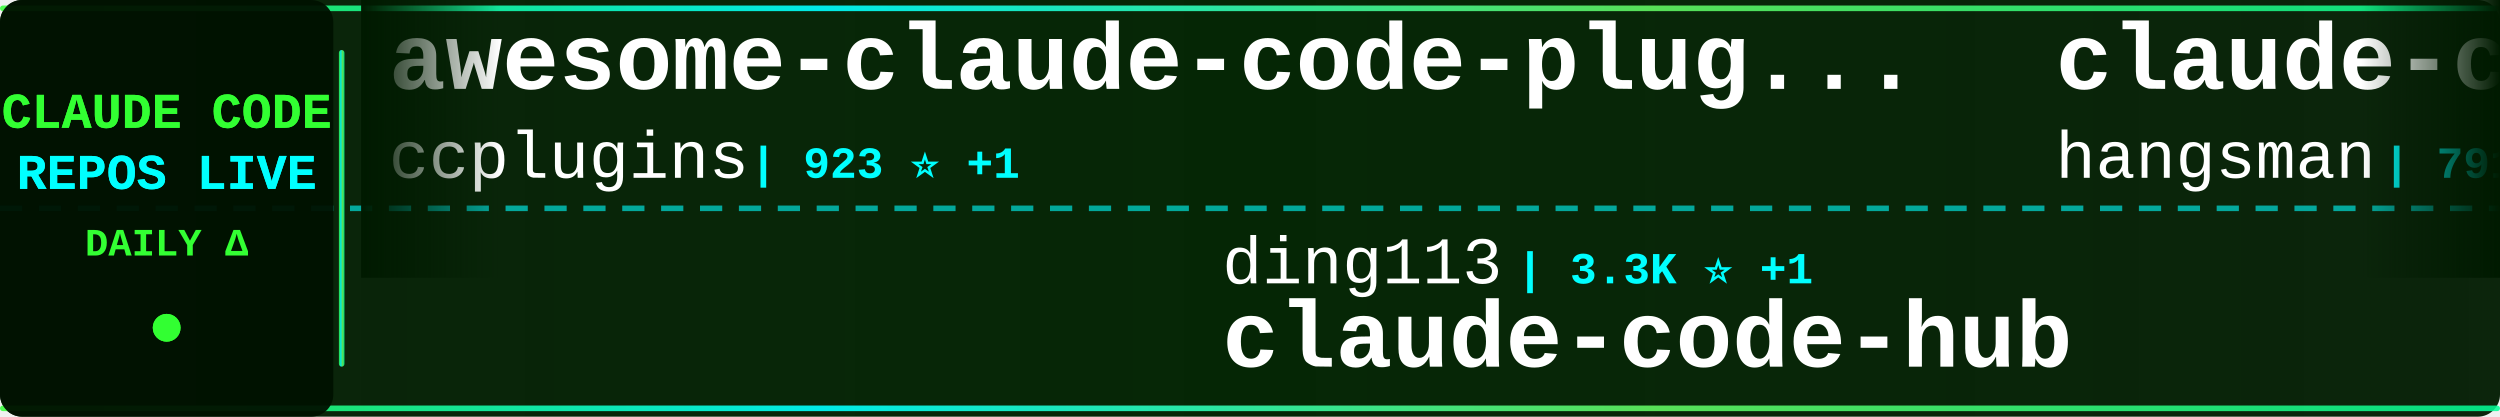
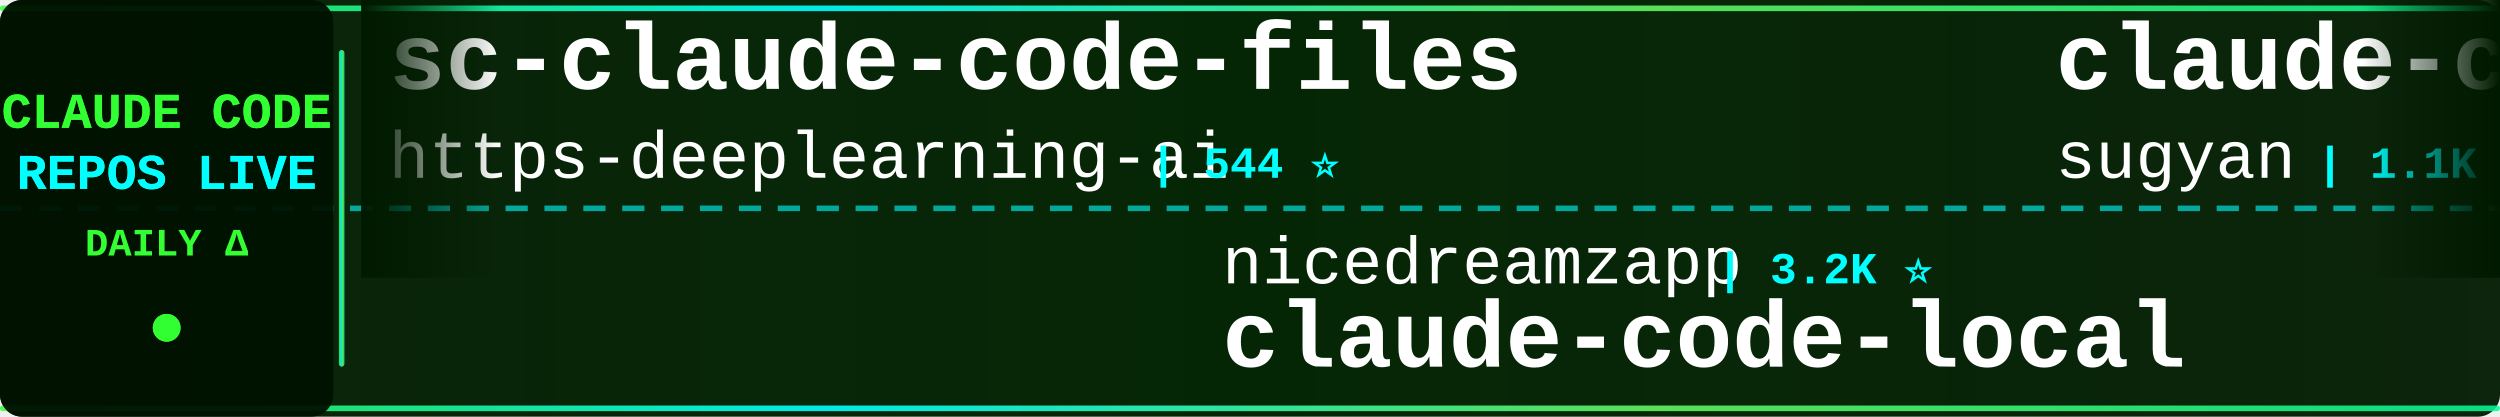
<svg xmlns="http://www.w3.org/2000/svg" width="900" height="150">
  <defs>
    <linearGradient id="tickerBg" x1="0%" y1="0%" x2="100%" y2="0%">
      <stop offset="0%" style="stop-color:#001a00;stop-opacity:0.95" />
      <stop offset="50%" style="stop-color:#002200;stop-opacity:0.98" />
      <stop offset="100%" style="stop-color:#001a00;stop-opacity:0.95" />
    </linearGradient>
    <linearGradient id="borderGrad" x1="0%" y1="0%" x2="100%" y2="0%">
      <stop offset="0%" style="stop-color:#33ff33;stop-opacity:0.85">
        <animate attributeName="stop-opacity" values="0.85;1;0.85" dur="2s" repeatCount="indefinite" />
      </stop>
      <stop offset="33%" style="stop-color:#00ffff;stop-opacity:0.9">
        <animate attributeName="stop-opacity" values="0.9;1;0.9" dur="2.2s" repeatCount="indefinite" />
      </stop>
      <stop offset="66%" style="stop-color:#66ff66;stop-opacity:0.85">
        <animate attributeName="stop-opacity" values="0.85;1;0.85" dur="1.8s" repeatCount="indefinite" />
      </stop>
      <stop offset="100%" style="stop-color:#00ff99;stop-opacity:0.85">
        <animate attributeName="stop-opacity" values="0.85;1;0.85" dur="2s" repeatCount="indefinite" />
      </stop>
    </linearGradient>
    <filter id="textGlow">
      <feGaussianBlur stdDeviation="0.1" result="coloredBlur" />
      <feMerge>
        <feMergeNode in="coloredBlur" />
        <feMergeNode in="SourceGraphic" />
      </feMerge>
    </filter>
    <filter id="metricGlow">
      <feGaussianBlur stdDeviation="0.2" result="coloredBlur" />
      <feMerge>
        <feMergeNode in="coloredBlur" />
        <feMergeNode in="SourceGraphic" />
      </feMerge>
    </filter>
    <linearGradient id="leftFade" x1="0%" y1="0%" x2="100%" y2="0%">
      <stop offset="0%" style="stop-color:#001a00;stop-opacity:1" />
      <stop offset="100%" style="stop-color:#001a00;stop-opacity:0" />
    </linearGradient>
    <linearGradient id="rightFade" x1="0%" y1="0%" x2="100%" y2="0%">
      <stop offset="0%" style="stop-color:#001a00;stop-opacity:0" />
      <stop offset="100%" style="stop-color:#001a00;stop-opacity:1" />
    </linearGradient>
  </defs>
  <rect width="900" height="150" fill="url(#tickerBg)" rx="8" />
  <rect x="0" y="2" width="900" height="2" fill="url(#borderGrad)" rx="1" />
  <rect x="0" y="146" width="900" height="2" fill="url(#borderGrad)" rx="1" />
  <line x1="0" y1="75" x2="900" y2="75" stroke="#00ffff" stroke-width="2" stroke-dasharray="8 6" opacity="0.6" />
  <rect x="0" y="0" width="120" height="150" fill="#001100" opacity="0.95" rx="8" />
  <text x="60" y="46" font-family="'Courier New', monospace" font-size="18" font-weight="bold" fill="#33ff33" text-anchor="middle" filter="url(#textGlow)">
    CLAUDE CODE
  </text>
  <text x="60" y="68" font-family="'Courier New', monospace" font-size="18" font-weight="bold" fill="#00ffff" text-anchor="middle" filter="url(#textGlow)">
    REPOS LIVE
  </text>
  <text x="60" y="92" font-family="'Courier New', monospace" font-size="14" font-weight="bold" fill="#33ff33" text-anchor="middle">
    DAILY Δ
  </text>
  <circle cx="60" cy="118" r="5" fill="#33ff33" filter="url(#metricGlow)">
    <animate attributeName="r" values="4;6;4" dur="1.5s" repeatCount="indefinite" />
    <animate attributeName="opacity" values="0.6;1;0.6" dur="1.5s" repeatCount="indefinite" />
  </circle>
  <rect x="122" y="18" width="2" height="114" fill="url(#borderGrad)" rx="1" />
  <clipPath id="tickerClip">
    <rect x="130" y="0" width="770" height="150" />
  </clipPath>
  <g clip-path="url(#tickerClip)">
    <g id="tickerItems">
      <animateTransform attributeName="transform" attributeType="XML" type="translate" from="0 0" to="-3000 0" dur="54s" repeatCount="indefinite" />
      <g transform="translate(0, 0)">
-         <text x="140" y="32" font-family="'Courier New', monospace" font-size="34" font-weight="bold" fill="#ffffff">awesome-claude-code-plug...</text>
-         <text x="140" y="64" font-family="'Courier New', monospace" font-size="24" font-weight="normal" fill="#ffffff" opacity="1.0">ccplugins</text>
-         <text x="270" y="64" font-family="'Courier New', monospace" font-size="16" font-weight="bold" fill="#00ffff"> | 923 ⭐ +1</text>
+         <text x="140" y="32" font-family="'Courier New', monospace" font-size="34" font-weight="bold" fill="#ffffff">sc-claude-code-files</text>
+         <text x="140" y="64" font-family="'Courier New', monospace" font-size="24" font-weight="normal" fill="#ffffff" opacity="1.0">https-deeplearning-ai</text>
+         <text x="414" y="64" font-family="'Courier New', monospace" font-size="16" font-weight="bold" fill="#00ffff"> | 544 ⭐</text>
      </g>
      <g transform="translate(300, 0)">
-         <text x="140" y="102" font-family="'Courier New', monospace" font-size="24" font-weight="normal" fill="#ffffff" opacity="1.0">ding113</text>
-         <text x="246" y="102" font-family="'Courier New', monospace" font-size="16" font-weight="bold" fill="#00ffff"> | 3.3K ⭐ +1</text>
-         <text x="140" y="132" font-family="'Courier New', monospace" font-size="34" font-weight="bold" fill="#ffffff">claude-code-hub</text>
+         <text x="140" y="102" font-family="'Courier New', monospace" font-size="24" font-weight="normal" fill="#ffffff" opacity="1.0">nicedreamzapp</text>
+         <text x="318" y="102" font-family="'Courier New', monospace" font-size="16" font-weight="bold" fill="#00ffff"> | 3.2K ⭐</text>
+         <text x="140" y="132" font-family="'Courier New', monospace" font-size="34" font-weight="bold" fill="#ffffff">claude-code-local</text>
      </g>
      <g transform="translate(600, 0)">
-         <text x="140" y="32" font-family="'Courier New', monospace" font-size="34" font-weight="bold" fill="#ffffff">claude-code-source</text>
-         <text x="140" y="64" font-family="'Courier New', monospace" font-size="24" font-weight="normal" fill="#ffffff" opacity="1.0">hangsman</text>
-         <text x="258" y="64" font-family="'Courier New', monospace" font-size="16" font-weight="bold" fill="#00ffff"> | 791 ⭐</text>
+         <text x="140" y="32" font-family="'Courier New', monospace" font-size="34" font-weight="bold" fill="#ffffff">claude-code-webui</text>
+         <text x="140" y="64" font-family="'Courier New', monospace" font-size="24" font-weight="normal" fill="#ffffff" opacity="1.0">sugyan</text>
+         <text x="234" y="64" font-family="'Courier New', monospace" font-size="16" font-weight="bold" fill="#00ffff"> | 1.1K ⭐</text>
      </g>
      <g transform="translate(900, 0)">
+         <text x="140" y="102" font-family="'Courier New', monospace" font-size="24" font-weight="normal" fill="#ffffff" opacity="1.0">alejandrobalderas</text>
+         <text x="366" y="102" font-family="'Courier New', monospace" font-size="16" font-weight="bold" fill="#00ffff"> | 2.8K ⭐</text>
+         <text x="140" y="132" font-family="'Courier New', monospace" font-size="34" font-weight="bold" fill="#ffffff">claude-code-from-source</text>
+       </g>
+       <g transform="translate(1200, 0)">
+         <text x="140" y="32" font-family="'Courier New', monospace" font-size="34" font-weight="bold" fill="#ffffff">everything-claude-code</text>
+         <text x="140" y="64" font-family="'Courier New', monospace" font-size="24" font-weight="normal" fill="#ffffff" opacity="1.0">WorldFlowAI</text>
+         <text x="294" y="64" font-family="'Courier New', monospace" font-size="16" font-weight="bold" fill="#00ffff"> | 1.7K ⭐ +9</text>
+       </g>
+       <g transform="translate(1500, 0)">
+         <text x="140" y="102" font-family="'Courier New', monospace" font-size="24" font-weight="normal" fill="#ffffff" opacity="1.0">AICoderTudou</text>
+         <text x="306" y="102" font-family="'Courier New', monospace" font-size="16" font-weight="bold" fill="#00ffff"> | 496 ⭐</text>
+         <text x="140" y="132" font-family="'Courier New', monospace" font-size="34" font-weight="bold" fill="#ffffff">claude-code-tudou</text>
+       </g>
+       <g transform="translate(1800, 0)">
+         <text x="140" y="32" font-family="'Courier New', monospace" font-size="34" font-weight="bold" fill="#ffffff">claude-code-spec-workflo...</text>
+         <text x="140" y="64" font-family="'Courier New', monospace" font-size="24" font-weight="normal" fill="#ffffff" opacity="1.0">Pimzino</text>
+         <text x="246" y="64" font-family="'Courier New', monospace" font-size="16" font-weight="bold" fill="#00ffff"> | 3.9K ⭐</text>
+       </g>
+       <g transform="translate(2100, 0)">
        <text x="140" y="102" font-family="'Courier New', monospace" font-size="24" font-weight="normal" fill="#ffffff" opacity="1.0">ChinaSiro</text>
-         <text x="270" y="102" font-family="'Courier New', monospace" font-size="16" font-weight="bold" fill="#00ffff"> | 9.6K ⭐ +1</text>
+         <text x="270" y="102" font-family="'Courier New', monospace" font-size="16" font-weight="bold" fill="#00ffff"> | 9.6K ⭐</text>
        <text x="140" y="132" font-family="'Courier New', monospace" font-size="34" font-weight="bold" fill="#ffffff">claude-code-sourcemap</text>
      </g>
-       <g transform="translate(1200, 0)">
+       <g transform="translate(2400, 0)">
        <text x="140" y="32" font-family="'Courier New', monospace" font-size="34" font-weight="bold" fill="#ffffff">awesome-claude-code-tool...</text>
        <text x="140" y="64" font-family="'Courier New', monospace" font-size="24" font-weight="normal" fill="#ffffff" opacity="1.0">rohitg00</text>
        <text x="258" y="64" font-family="'Courier New', monospace" font-size="16" font-weight="bold" fill="#00ffff"> | 2.6K ⭐</text>
      </g>
-       <g transform="translate(1500, 0)">
-         <text x="140" y="102" font-family="'Courier New', monospace" font-size="24" font-weight="normal" fill="#ffffff" opacity="1.0">zebbern</text>
-         <text x="246" y="102" font-family="'Courier New', monospace" font-size="16" font-weight="bold" fill="#00ffff"> | 4.6K ⭐</text>
-         <text x="140" y="132" font-family="'Courier New', monospace" font-size="34" font-weight="bold" fill="#ffffff">claude-code-guide</text>
-       </g>
-       <g transform="translate(1800, 0)">
-         <text x="140" y="32" font-family="'Courier New', monospace" font-size="34" font-weight="bold" fill="#ffffff">claude-code-engineering</text>
-         <text x="140" y="64" font-family="'Courier New', monospace" font-size="24" font-weight="normal" fill="#ffffff" opacity="1.0">huangjia2019</text>
-         <text x="306" y="64" font-family="'Courier New', monospace" font-size="16" font-weight="bold" fill="#00ffff"> | 1.1K ⭐</text>
-       </g>
-       <g transform="translate(2100, 0)">
-         <text x="140" y="102" font-family="'Courier New', monospace" font-size="24" font-weight="normal" fill="#ffffff" opacity="1.0">wanshuiyin</text>
-         <text x="282" y="102" font-family="'Courier New', monospace" font-size="16" font-weight="bold" fill="#00ffff"> | 15.3K ⭐ +6</text>
-         <text x="140" y="132" font-family="'Courier New', monospace" font-size="34" font-weight="bold" fill="#ffffff">Auto-claude-code-researc...</text>
-       </g>
-       <g transform="translate(2400, 0)">
-         <text x="140" y="32" font-family="'Courier New', monospace" font-size="34" font-weight="bold" fill="#ffffff">skills</text>
-         <text x="140" y="64" font-family="'Courier New', monospace" font-size="24" font-weight="normal" fill="#ffffff" opacity="1.0">anthropics</text>
-         <text x="282" y="64" font-family="'Courier New', monospace" font-size="16" font-weight="bold" fill="#00ffff"> | 171.6K ⭐ +18</text>
-       </g>
      <g transform="translate(2700, 0)">
-         <text x="140" y="102" font-family="'Courier New', monospace" font-size="24" font-weight="normal" fill="#ffffff" opacity="1.0">digitalsamba</text>
-         <text x="306" y="102" font-family="'Courier New', monospace" font-size="16" font-weight="bold" fill="#00ffff"> | 2.0K ⭐</text>
-         <text x="140" y="132" font-family="'Courier New', monospace" font-size="34" font-weight="bold" fill="#ffffff">claude-code-video-toolki...</text>
+         <text x="140" y="102" font-family="'Courier New', monospace" font-size="24" font-weight="normal" fill="#ffffff" opacity="1.0">Maciek-roboblog</text>
+         <text x="342" y="102" font-family="'Courier New', monospace" font-size="16" font-weight="bold" fill="#00ffff"> | 8.7K ⭐</text>
+         <text x="140" y="132" font-family="'Courier New', monospace" font-size="34" font-weight="bold" fill="#ffffff">Claude-Code-Usage-Monito...</text>
      </g>
      <g transform="translate(3000, 0)">
-         <text x="140" y="32" font-family="'Courier New', monospace" font-size="34" font-weight="bold" fill="#ffffff">awesome-claude-code-plug...</text>
-         <text x="140" y="64" font-family="'Courier New', monospace" font-size="24" font-weight="normal" fill="#ffffff" opacity="1.0">ccplugins</text>
-         <text x="270" y="64" font-family="'Courier New', monospace" font-size="16" font-weight="bold" fill="#00ffff"> | 923 ⭐ +1</text>
+         <text x="140" y="32" font-family="'Courier New', monospace" font-size="34" font-weight="bold" fill="#ffffff">sc-claude-code-files</text>
+         <text x="140" y="64" font-family="'Courier New', monospace" font-size="24" font-weight="normal" fill="#ffffff" opacity="1.0">https-deeplearning-ai</text>
+         <text x="414" y="64" font-family="'Courier New', monospace" font-size="16" font-weight="bold" fill="#00ffff"> | 544 ⭐</text>
      </g>
      <g transform="translate(3300, 0)">
-         <text x="140" y="102" font-family="'Courier New', monospace" font-size="24" font-weight="normal" fill="#ffffff" opacity="1.0">ding113</text>
-         <text x="246" y="102" font-family="'Courier New', monospace" font-size="16" font-weight="bold" fill="#00ffff"> | 3.3K ⭐ +1</text>
-         <text x="140" y="132" font-family="'Courier New', monospace" font-size="34" font-weight="bold" fill="#ffffff">claude-code-hub</text>
+         <text x="140" y="102" font-family="'Courier New', monospace" font-size="24" font-weight="normal" fill="#ffffff" opacity="1.0">nicedreamzapp</text>
+         <text x="318" y="102" font-family="'Courier New', monospace" font-size="16" font-weight="bold" fill="#00ffff"> | 3.2K ⭐</text>
+         <text x="140" y="132" font-family="'Courier New', monospace" font-size="34" font-weight="bold" fill="#ffffff">claude-code-local</text>
      </g>
      <g transform="translate(3600, 0)">
-         <text x="140" y="32" font-family="'Courier New', monospace" font-size="34" font-weight="bold" fill="#ffffff">claude-code-source</text>
-         <text x="140" y="64" font-family="'Courier New', monospace" font-size="24" font-weight="normal" fill="#ffffff" opacity="1.0">hangsman</text>
-         <text x="258" y="64" font-family="'Courier New', monospace" font-size="16" font-weight="bold" fill="#00ffff"> | 791 ⭐</text>
+         <text x="140" y="32" font-family="'Courier New', monospace" font-size="34" font-weight="bold" fill="#ffffff">claude-code-webui</text>
+         <text x="140" y="64" font-family="'Courier New', monospace" font-size="24" font-weight="normal" fill="#ffffff" opacity="1.0">sugyan</text>
+         <text x="234" y="64" font-family="'Courier New', monospace" font-size="16" font-weight="bold" fill="#00ffff"> | 1.1K ⭐</text>
      </g>
      <g transform="translate(3900, 0)">
-         <text x="140" y="102" font-family="'Courier New', monospace" font-size="24" font-weight="normal" fill="#ffffff" opacity="1.0">ChinaSiro</text>
-         <text x="270" y="102" font-family="'Courier New', monospace" font-size="16" font-weight="bold" fill="#00ffff"> | 9.6K ⭐ +1</text>
-         <text x="140" y="132" font-family="'Courier New', monospace" font-size="34" font-weight="bold" fill="#ffffff">claude-code-sourcemap</text>
+         <text x="140" y="102" font-family="'Courier New', monospace" font-size="24" font-weight="normal" fill="#ffffff" opacity="1.0">alejandrobalderas</text>
+         <text x="366" y="102" font-family="'Courier New', monospace" font-size="16" font-weight="bold" fill="#00ffff"> | 2.8K ⭐</text>
+         <text x="140" y="132" font-family="'Courier New', monospace" font-size="34" font-weight="bold" fill="#ffffff">claude-code-from-source</text>
      </g>
    </g>
  </g>
  <rect x="130" y="0" width="50" height="100" fill="url(#leftFade)" />
  <rect x="850" y="0" width="50" height="100" fill="url(#rightFade)" />
</svg>
